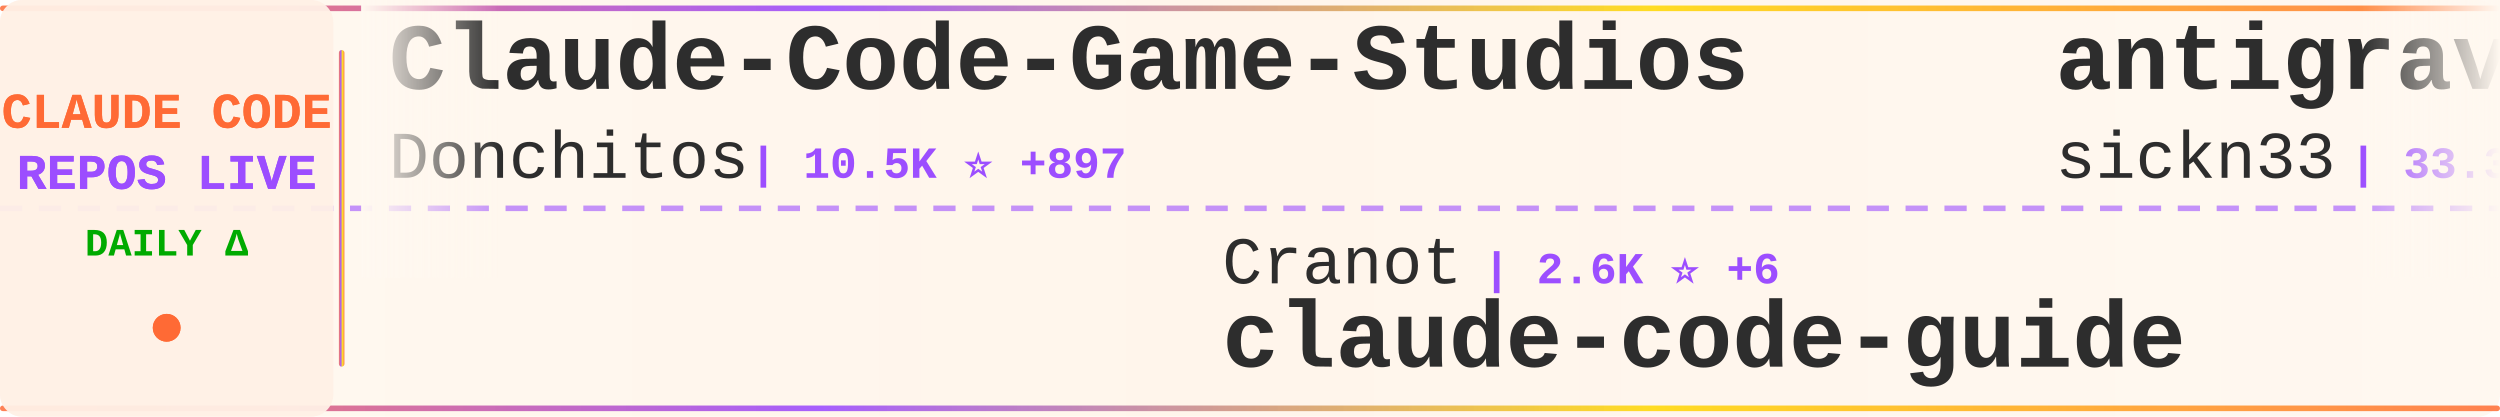
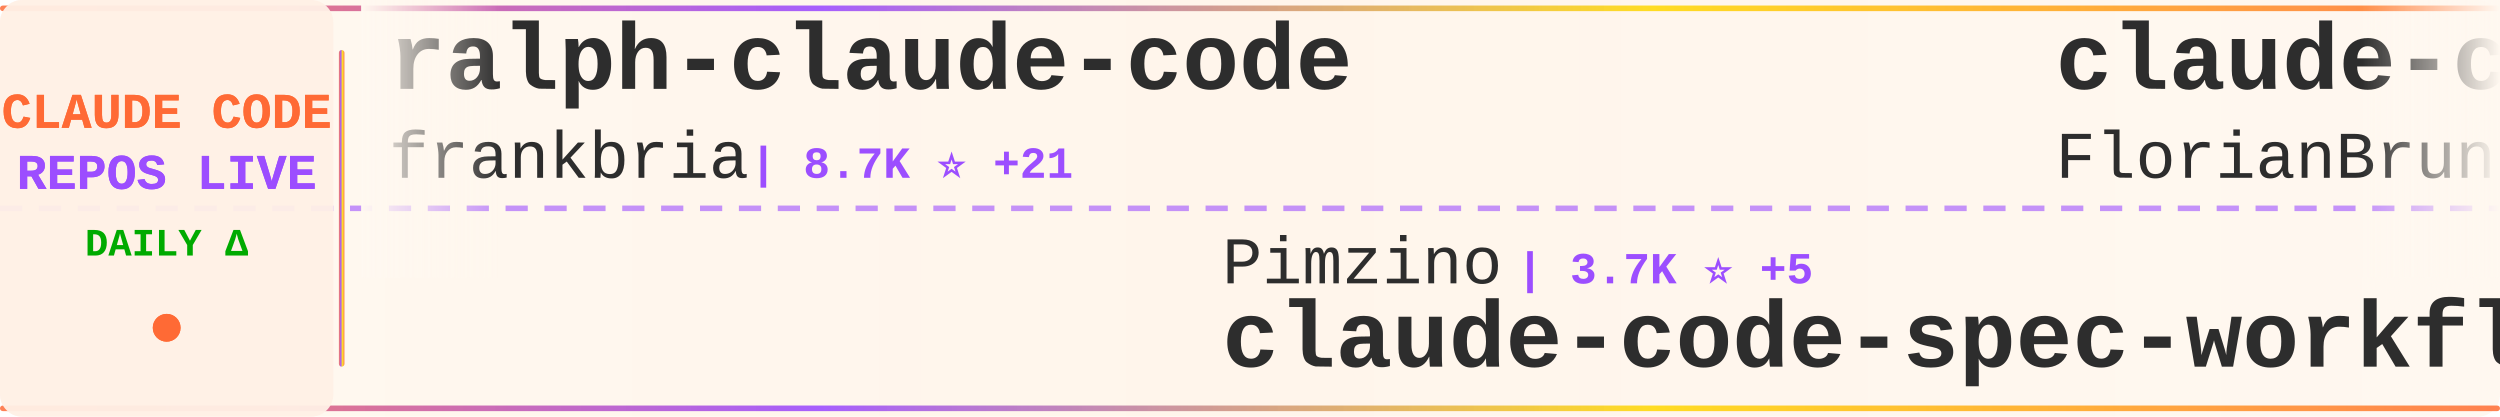
<svg xmlns="http://www.w3.org/2000/svg" width="900" height="150">
  <defs>
    <linearGradient id="tickerBg" x1="0%" y1="0%" x2="100%" y2="0%">
      <stop offset="0%" style="stop-color:#fff8f0;stop-opacity:0.98" />
      <stop offset="50%" style="stop-color:#fff5eb;stop-opacity:1" />
      <stop offset="100%" style="stop-color:#fff8f0;stop-opacity:0.98" />
    </linearGradient>
    <linearGradient id="borderGrad" x1="0%" y1="0%" x2="100%" y2="0%">
      <stop offset="0%" style="stop-color:#FF6B35;stop-opacity:0.85">
        <animate attributeName="stop-opacity" values="0.85;1;0.85" dur="2s" repeatCount="indefinite" />
      </stop>
      <stop offset="33%" style="stop-color:#9C4EFF;stop-opacity:0.9">
        <animate attributeName="stop-opacity" values="0.9;1;0.9" dur="2.2s" repeatCount="indefinite" />
      </stop>
      <stop offset="66%" style="stop-color:#FFD700;stop-opacity:0.85">
        <animate attributeName="stop-opacity" values="0.85;1;0.85" dur="1.8s" repeatCount="indefinite" />
      </stop>
      <stop offset="100%" style="stop-color:#FF6B35;stop-opacity:0.85">
        <animate attributeName="stop-opacity" values="0.85;1;0.85" dur="2s" repeatCount="indefinite" />
      </stop>
    </linearGradient>
    <filter id="textGlow">
      <feGaussianBlur stdDeviation="0.15" result="coloredBlur" />
      <feMerge>
        <feMergeNode in="coloredBlur" />
        <feMergeNode in="SourceGraphic" />
      </feMerge>
    </filter>
    <filter id="metricGlow">
      <feGaussianBlur stdDeviation="0.2" result="coloredBlur" />
      <feMerge>
        <feMergeNode in="coloredBlur" />
        <feMergeNode in="SourceGraphic" />
      </feMerge>
    </filter>
    <linearGradient id="leftFade" x1="0%" y1="0%" x2="100%" y2="0%">
      <stop offset="0%" style="stop-color:#fff8f0;stop-opacity:1" />
      <stop offset="100%" style="stop-color:#fff8f0;stop-opacity:0" />
    </linearGradient>
    <linearGradient id="rightFade" x1="0%" y1="0%" x2="100%" y2="0%">
      <stop offset="0%" style="stop-color:#fff8f0;stop-opacity:0" />
      <stop offset="100%" style="stop-color:#fff8f0;stop-opacity:1" />
    </linearGradient>
  </defs>
  <rect width="900" height="150" fill="url(#tickerBg)" rx="8" />
  <rect x="0" y="2" width="900" height="2" fill="url(#borderGrad)" rx="1" />
  <rect x="0" y="146" width="900" height="2" fill="url(#borderGrad)" rx="1" />
  <line x1="0" y1="75" x2="900" y2="75" stroke="#9C4EFF" stroke-width="2" stroke-dasharray="8 6" opacity="0.6" />
  <rect x="0" y="0" width="120" height="150" fill="#fff0e6" opacity="0.95" rx="8" />
  <text x="60" y="46" font-family="'Courier New', monospace" font-size="18" font-weight="bold" fill="#FF6B35" text-anchor="middle" filter="url(#textGlow)">
    CLAUDE CODE
  </text>
  <text x="60" y="68" font-family="'Courier New', monospace" font-size="18" font-weight="bold" fill="#9C4EFF" text-anchor="middle" filter="url(#textGlow)">
    REPOS LIVE
  </text>
  <text x="60" y="92" font-family="'Courier New', monospace" font-size="14" font-weight="bold" fill="#00aa00" text-anchor="middle">
    DAILY Δ
  </text>
  <circle cx="60" cy="118" r="5" fill="#FF6B35" filter="url(#metricGlow)">
    <animate attributeName="r" values="4;6;4" dur="1.5s" repeatCount="indefinite" />
    <animate attributeName="opacity" values="0.6;1;0.6" dur="1.5s" repeatCount="indefinite" />
  </circle>
  <rect x="122" y="18" width="2" height="114" fill="url(#borderGrad)" rx="1" />
  <clipPath id="tickerClip">
    <rect x="130" y="0" width="770" height="150" />
  </clipPath>
  <g clip-path="url(#tickerClip)">
    <g id="tickerItems">
      <animateTransform attributeName="transform" attributeType="XML" type="translate" from="0 0" to="-3000 0" dur="54s" repeatCount="indefinite" />
      <g transform="translate(0, 0)">
-         <text x="140" y="32" font-family="'Courier New', monospace" font-size="34" font-weight="bold" fill="#2d2d2d">Claude-Code-Game-Studios</text>
-         <text x="140" y="64" font-family="'Courier New', monospace" font-size="24" font-weight="normal" fill="#2d2d2d" opacity="1.0">Donchitos</text>
-         <text x="270" y="64" font-family="'Courier New', monospace" font-size="16" font-weight="bold" fill="#9C4EFF"> | 10.5K ⭐ +897</text>
+         <text x="140" y="32" font-family="'Courier New', monospace" font-size="34" font-weight="bold" fill="#2d2d2d">ralph-claude-code</text>
+         <text x="140" y="64" font-family="'Courier New', monospace" font-size="24" font-weight="normal" fill="#2d2d2d" opacity="1.0">frankbria</text>
+         <text x="270" y="64" font-family="'Courier New', monospace" font-size="16" font-weight="bold" fill="#9C4EFF"> | 8.7K ⭐ +21</text>
      </g>
      <g transform="translate(300, 0)">
-         <text x="140" y="102" font-family="'Courier New', monospace" font-size="24" font-weight="normal" fill="#2d2d2d" opacity="1.0">Cranot</text>
-         <text x="234" y="102" font-family="'Courier New', monospace" font-size="16" font-weight="bold" fill="#9C4EFF"> | 2.6K ⭐ +6</text>
-         <text x="140" y="132" font-family="'Courier New', monospace" font-size="34" font-weight="bold" fill="#2d2d2d">claude-code-guide</text>
+         <text x="140" y="102" font-family="'Courier New', monospace" font-size="24" font-weight="normal" fill="#2d2d2d" opacity="1.0">Pimzino</text>
+         <text x="246" y="102" font-family="'Courier New', monospace" font-size="16" font-weight="bold" fill="#9C4EFF"> | 3.7K ⭐ +5</text>
+         <text x="140" y="132" font-family="'Courier New', monospace" font-size="34" font-weight="bold" fill="#2d2d2d">claude-code-spec-workflo...</text>
      </g>
      <g transform="translate(600, 0)">
-         <text x="140" y="32" font-family="'Courier New', monospace" font-size="34" font-weight="bold" fill="#2d2d2d">antigravity-awesome-skil...</text>
-         <text x="140" y="64" font-family="'Courier New', monospace" font-size="24" font-weight="normal" fill="#2d2d2d" opacity="1.0">sickn33</text>
-         <text x="246" y="64" font-family="'Courier New', monospace" font-size="16" font-weight="bold" fill="#9C4EFF"> | 33.3K ⭐ +237</text>
+         <text x="140" y="32" font-family="'Courier New', monospace" font-size="34" font-weight="bold" fill="#2d2d2d">claude-code-ultimate-gui...</text>
+         <text x="140" y="64" font-family="'Courier New', monospace" font-size="24" font-weight="normal" fill="#2d2d2d" opacity="1.0">FlorianBruniaux</text>
+         <text x="342" y="64" font-family="'Courier New', monospace" font-size="16" font-weight="bold" fill="#9C4EFF"> | 3.5K ⭐ +77</text>
      </g>
      <g transform="translate(900, 0)">
+         <text x="140" y="102" font-family="'Courier New', monospace" font-size="24" font-weight="normal" fill="#2d2d2d" opacity="1.0">shareAI-lab</text>
+         <text x="294" y="102" font-family="'Courier New', monospace" font-size="16" font-weight="bold" fill="#9C4EFF"> | 53.9K ⭐ +414</text>
+         <text x="140" y="132" font-family="'Courier New', monospace" font-size="34" font-weight="bold" fill="#2d2d2d">learn-claude-code</text>
+       </g>
+       <g transform="translate(1200, 0)">
+         <text x="140" y="32" font-family="'Courier New', monospace" font-size="34" font-weight="bold" fill="#2d2d2d">agents</text>
+         <text x="140" y="64" font-family="'Courier New', monospace" font-size="24" font-weight="normal" fill="#2d2d2d" opacity="1.0">wshobson</text>
+         <text x="258" y="64" font-family="'Courier New', monospace" font-size="16" font-weight="bold" fill="#9C4EFF"> | 33.7K ⭐ +58</text>
+       </g>
+       <g transform="translate(1500, 0)">
+         <text x="140" y="102" font-family="'Courier New', monospace" font-size="24" font-weight="normal" fill="#2d2d2d" opacity="1.0">eyaltoledano</text>
+         <text x="306" y="102" font-family="'Courier New', monospace" font-size="16" font-weight="bold" fill="#9C4EFF"> | 26.6K ⭐ +10</text>
+         <text x="140" y="132" font-family="'Courier New', monospace" font-size="34" font-weight="bold" fill="#2d2d2d">claude-task-master</text>
+       </g>
+       <g transform="translate(1800, 0)">
+         <text x="140" y="32" font-family="'Courier New', monospace" font-size="34" font-weight="bold" fill="#2d2d2d">claude-code-best-practic...</text>
+         <text x="140" y="64" font-family="'Courier New', monospace" font-size="24" font-weight="normal" fill="#2d2d2d" opacity="1.0">shanraisshan</text>
+         <text x="306" y="64" font-family="'Courier New', monospace" font-size="16" font-weight="bold" fill="#9C4EFF"> | 45.2K ⭐ +855</text>
+       </g>
+       <g transform="translate(2100, 0)">
+         <text x="140" y="102" font-family="'Courier New', monospace" font-size="24" font-weight="normal" fill="#2d2d2d" opacity="1.0">tanbiralam</text>
+         <text x="282" y="102" font-family="'Courier New', monospace" font-size="16" font-weight="bold" fill="#9C4EFF"> | 1.5K ⭐ +21</text>
+         <text x="140" y="132" font-family="'Courier New', monospace" font-size="34" font-weight="bold" fill="#2d2d2d">claude-code</text>
+       </g>
+       <g transform="translate(2400, 0)">
+         <text x="140" y="32" font-family="'Courier New', monospace" font-size="34" font-weight="bold" fill="#2d2d2d">claude-code-sourcemap</text>
+         <text x="140" y="64" font-family="'Courier New', monospace" font-size="24" font-weight="normal" fill="#2d2d2d" opacity="1.0">ChinaSiro</text>
+         <text x="270" y="64" font-family="'Courier New', monospace" font-size="16" font-weight="bold" fill="#9C4EFF"> | 8.9K ⭐ +13</text>
+       </g>
+       <g transform="translate(2700, 0)">
        <text x="140" y="102" font-family="'Courier New', monospace" font-size="24" font-weight="normal" fill="#2d2d2d" opacity="1.0">Yuyz0112</text>
        <text x="258" y="102" font-family="'Courier New', monospace" font-size="16" font-weight="bold" fill="#9C4EFF"> | 2.3K ⭐ +2</text>
        <text x="140" y="132" font-family="'Courier New', monospace" font-size="34" font-weight="bold" fill="#2d2d2d">claude-code-reverse</text>
      </g>
-       <g transform="translate(1200, 0)">
-         <text x="140" y="32" font-family="'Courier New', monospace" font-size="34" font-weight="bold" fill="#2d2d2d">Claude-Code-Usage-Monito...</text>
-         <text x="140" y="64" font-family="'Courier New', monospace" font-size="24" font-weight="normal" fill="#2d2d2d" opacity="1.0">Maciek-roboblog</text>
-         <text x="342" y="64" font-family="'Courier New', monospace" font-size="16" font-weight="bold" fill="#9C4EFF"> | 7.6K ⭐ +24</text>
+       <g transform="translate(3000, 0)">
+         <text x="140" y="32" font-family="'Courier New', monospace" font-size="34" font-weight="bold" fill="#2d2d2d">ralph-claude-code</text>
+         <text x="140" y="64" font-family="'Courier New', monospace" font-size="24" font-weight="normal" fill="#2d2d2d" opacity="1.0">frankbria</text>
+         <text x="270" y="64" font-family="'Courier New', monospace" font-size="16" font-weight="bold" fill="#9C4EFF"> | 8.7K ⭐ +21</text>
      </g>
-       <g transform="translate(1500, 0)">
-         <text x="140" y="102" font-family="'Courier New', monospace" font-size="24" font-weight="normal" fill="#2d2d2d" opacity="1.0">https-deeplearning-ai</text>
-         <text x="414" y="102" font-family="'Courier New', monospace" font-size="16" font-weight="bold" fill="#9C4EFF"> | 485 ⭐</text>
-         <text x="140" y="132" font-family="'Courier New', monospace" font-size="34" font-weight="bold" fill="#2d2d2d">sc-claude-code-files</text>
-       </g>
-       <g transform="translate(1800, 0)">
-         <text x="140" y="32" font-family="'Courier New', monospace" font-size="34" font-weight="bold" fill="#2d2d2d">superpowers</text>
-         <text x="140" y="64" font-family="'Courier New', monospace" font-size="24" font-weight="normal" fill="#2d2d2d" opacity="1.0">obra</text>
-         <text x="210" y="64" font-family="'Courier New', monospace" font-size="16" font-weight="bold" fill="#9C4EFF"> | 154.3K ⭐ +2.1K</text>
-       </g>
-       <g transform="translate(2100, 0)">
+       <g transform="translate(3300, 0)">
        <text x="140" y="102" font-family="'Courier New', monospace" font-size="24" font-weight="normal" fill="#2d2d2d" opacity="1.0">Pimzino</text>
-         <text x="246" y="102" font-family="'Courier New', monospace" font-size="16" font-weight="bold" fill="#9C4EFF"> | 3.7K ⭐ +6</text>
+         <text x="246" y="102" font-family="'Courier New', monospace" font-size="16" font-weight="bold" fill="#9C4EFF"> | 3.7K ⭐ +5</text>
        <text x="140" y="132" font-family="'Courier New', monospace" font-size="34" font-weight="bold" fill="#2d2d2d">claude-code-spec-workflo...</text>
      </g>
-       <g transform="translate(2400, 0)">
-         <text x="140" y="32" font-family="'Courier New', monospace" font-size="34" font-weight="bold" fill="#2d2d2d">claude-code</text>
-         <text x="140" y="64" font-family="'Courier New', monospace" font-size="24" font-weight="normal" fill="#2d2d2d" opacity="1.0">mehmoodosman</text>
-         <text x="306" y="64" font-family="'Courier New', monospace" font-size="16" font-weight="bold" fill="#9C4EFF"> | 164 ⭐</text>
-       </g>
-       <g transform="translate(2700, 0)">
-         <text x="140" y="102" font-family="'Courier New', monospace" font-size="24" font-weight="normal" fill="#2d2d2d" opacity="1.0">FlorianBruniaux</text>
-         <text x="342" y="102" font-family="'Courier New', monospace" font-size="16" font-weight="bold" fill="#9C4EFF"> | 3.5K ⭐ +80</text>
-         <text x="140" y="132" font-family="'Courier New', monospace" font-size="34" font-weight="bold" fill="#2d2d2d">claude-code-ultimate-gui...</text>
-       </g>
-       <g transform="translate(3000, 0)">
-         <text x="140" y="32" font-family="'Courier New', monospace" font-size="34" font-weight="bold" fill="#2d2d2d">Claude-Code-Game-Studios</text>
-         <text x="140" y="64" font-family="'Courier New', monospace" font-size="24" font-weight="normal" fill="#2d2d2d" opacity="1.0">Donchitos</text>
-         <text x="270" y="64" font-family="'Courier New', monospace" font-size="16" font-weight="bold" fill="#9C4EFF"> | 10.5K ⭐ +897</text>
-       </g>
-       <g transform="translate(3300, 0)">
-         <text x="140" y="102" font-family="'Courier New', monospace" font-size="24" font-weight="normal" fill="#2d2d2d" opacity="1.0">Cranot</text>
-         <text x="234" y="102" font-family="'Courier New', monospace" font-size="16" font-weight="bold" fill="#9C4EFF"> | 2.6K ⭐ +6</text>
-         <text x="140" y="132" font-family="'Courier New', monospace" font-size="34" font-weight="bold" fill="#2d2d2d">claude-code-guide</text>
-       </g>
      <g transform="translate(3600, 0)">
-         <text x="140" y="32" font-family="'Courier New', monospace" font-size="34" font-weight="bold" fill="#2d2d2d">antigravity-awesome-skil...</text>
-         <text x="140" y="64" font-family="'Courier New', monospace" font-size="24" font-weight="normal" fill="#2d2d2d" opacity="1.0">sickn33</text>
-         <text x="246" y="64" font-family="'Courier New', monospace" font-size="16" font-weight="bold" fill="#9C4EFF"> | 33.3K ⭐ +237</text>
+         <text x="140" y="32" font-family="'Courier New', monospace" font-size="34" font-weight="bold" fill="#2d2d2d">claude-code-ultimate-gui...</text>
+         <text x="140" y="64" font-family="'Courier New', monospace" font-size="24" font-weight="normal" fill="#2d2d2d" opacity="1.0">FlorianBruniaux</text>
+         <text x="342" y="64" font-family="'Courier New', monospace" font-size="16" font-weight="bold" fill="#9C4EFF"> | 3.5K ⭐ +77</text>
      </g>
      <g transform="translate(3900, 0)">
-         <text x="140" y="102" font-family="'Courier New', monospace" font-size="24" font-weight="normal" fill="#2d2d2d" opacity="1.0">Yuyz0112</text>
-         <text x="258" y="102" font-family="'Courier New', monospace" font-size="16" font-weight="bold" fill="#9C4EFF"> | 2.3K ⭐ +2</text>
-         <text x="140" y="132" font-family="'Courier New', monospace" font-size="34" font-weight="bold" fill="#2d2d2d">claude-code-reverse</text>
+         <text x="140" y="102" font-family="'Courier New', monospace" font-size="24" font-weight="normal" fill="#2d2d2d" opacity="1.0">shareAI-lab</text>
+         <text x="294" y="102" font-family="'Courier New', monospace" font-size="16" font-weight="bold" fill="#9C4EFF"> | 53.9K ⭐ +414</text>
+         <text x="140" y="132" font-family="'Courier New', monospace" font-size="34" font-weight="bold" fill="#2d2d2d">learn-claude-code</text>
      </g>
    </g>
  </g>
  <rect x="130" y="0" width="50" height="100" fill="url(#leftFade)" />
  <rect x="850" y="0" width="50" height="100" fill="url(#rightFade)" />
</svg>
